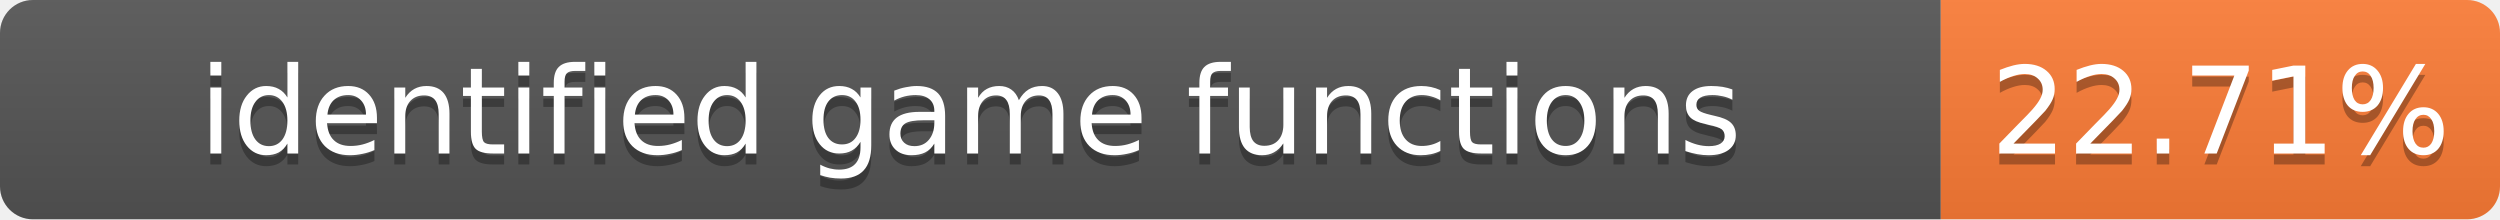
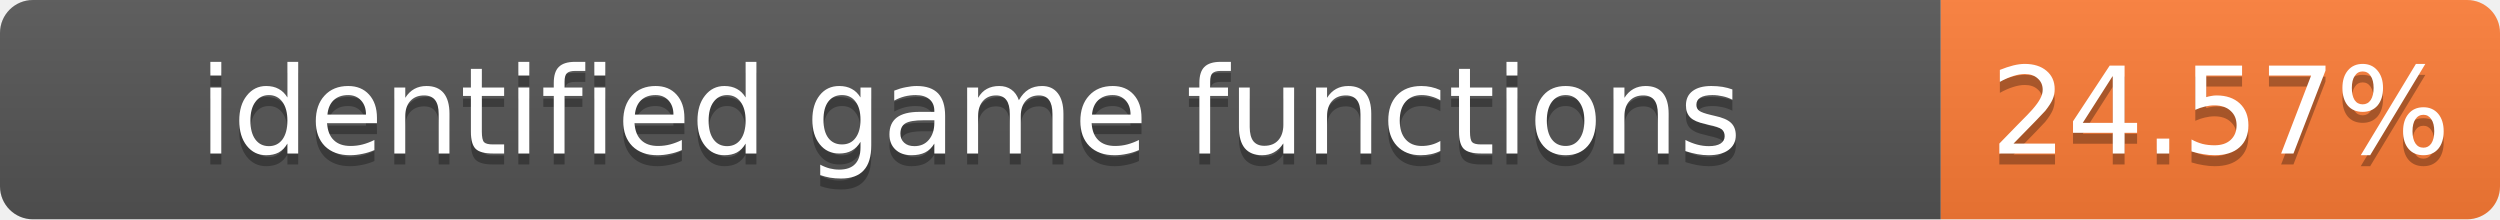
- <svg xmlns="http://www.w3.org/2000/svg" width="228" height="20" role="img" aria-label="identified game functions: 22.71%">
+ <svg xmlns="http://www.w3.org/2000/svg" width="228" height="20" role="img" aria-label="identified game functions: 24.57%">
  <linearGradient id="s" x2="0" y2="100%">
    <stop offset="0" stop-color="#bbb" stop-opacity=".1" />
    <stop offset="1" stop-opacity=".1" />
  </linearGradient>
  <clipPath id="r">
    <rect width="228" height="20" rx="3" fill="#fff" />
  </clipPath>
  <g clip-path="url(#r)">
    <rect width="177" height="20" fill="#555" />
    <rect x="177" width="51" height="20" fill="#fe7d37" />
    <rect width="228" height="20" fill="url(#s)" />
  </g>
  <g fill="#fff" text-anchor="middle" font-family="Verdana,Geneva,DejaVu Sans,sans-serif" font-size="11">
    <text x="88.5" y="15" fill="#010101" fill-opacity=".3">identified game functions</text>
    <text x="88.5" y="14">identified game functions</text>
-     <text x="202.5" y="15" fill="#010101" fill-opacity=".3">22.71%</text>
-     <text x="202.5" y="14">22.71%</text>
+     <text x="202.5" y="15" fill="#010101" fill-opacity=".3">24.57%</text>
+     <text x="202.5" y="14">24.57%</text>
  </g>
</svg>
